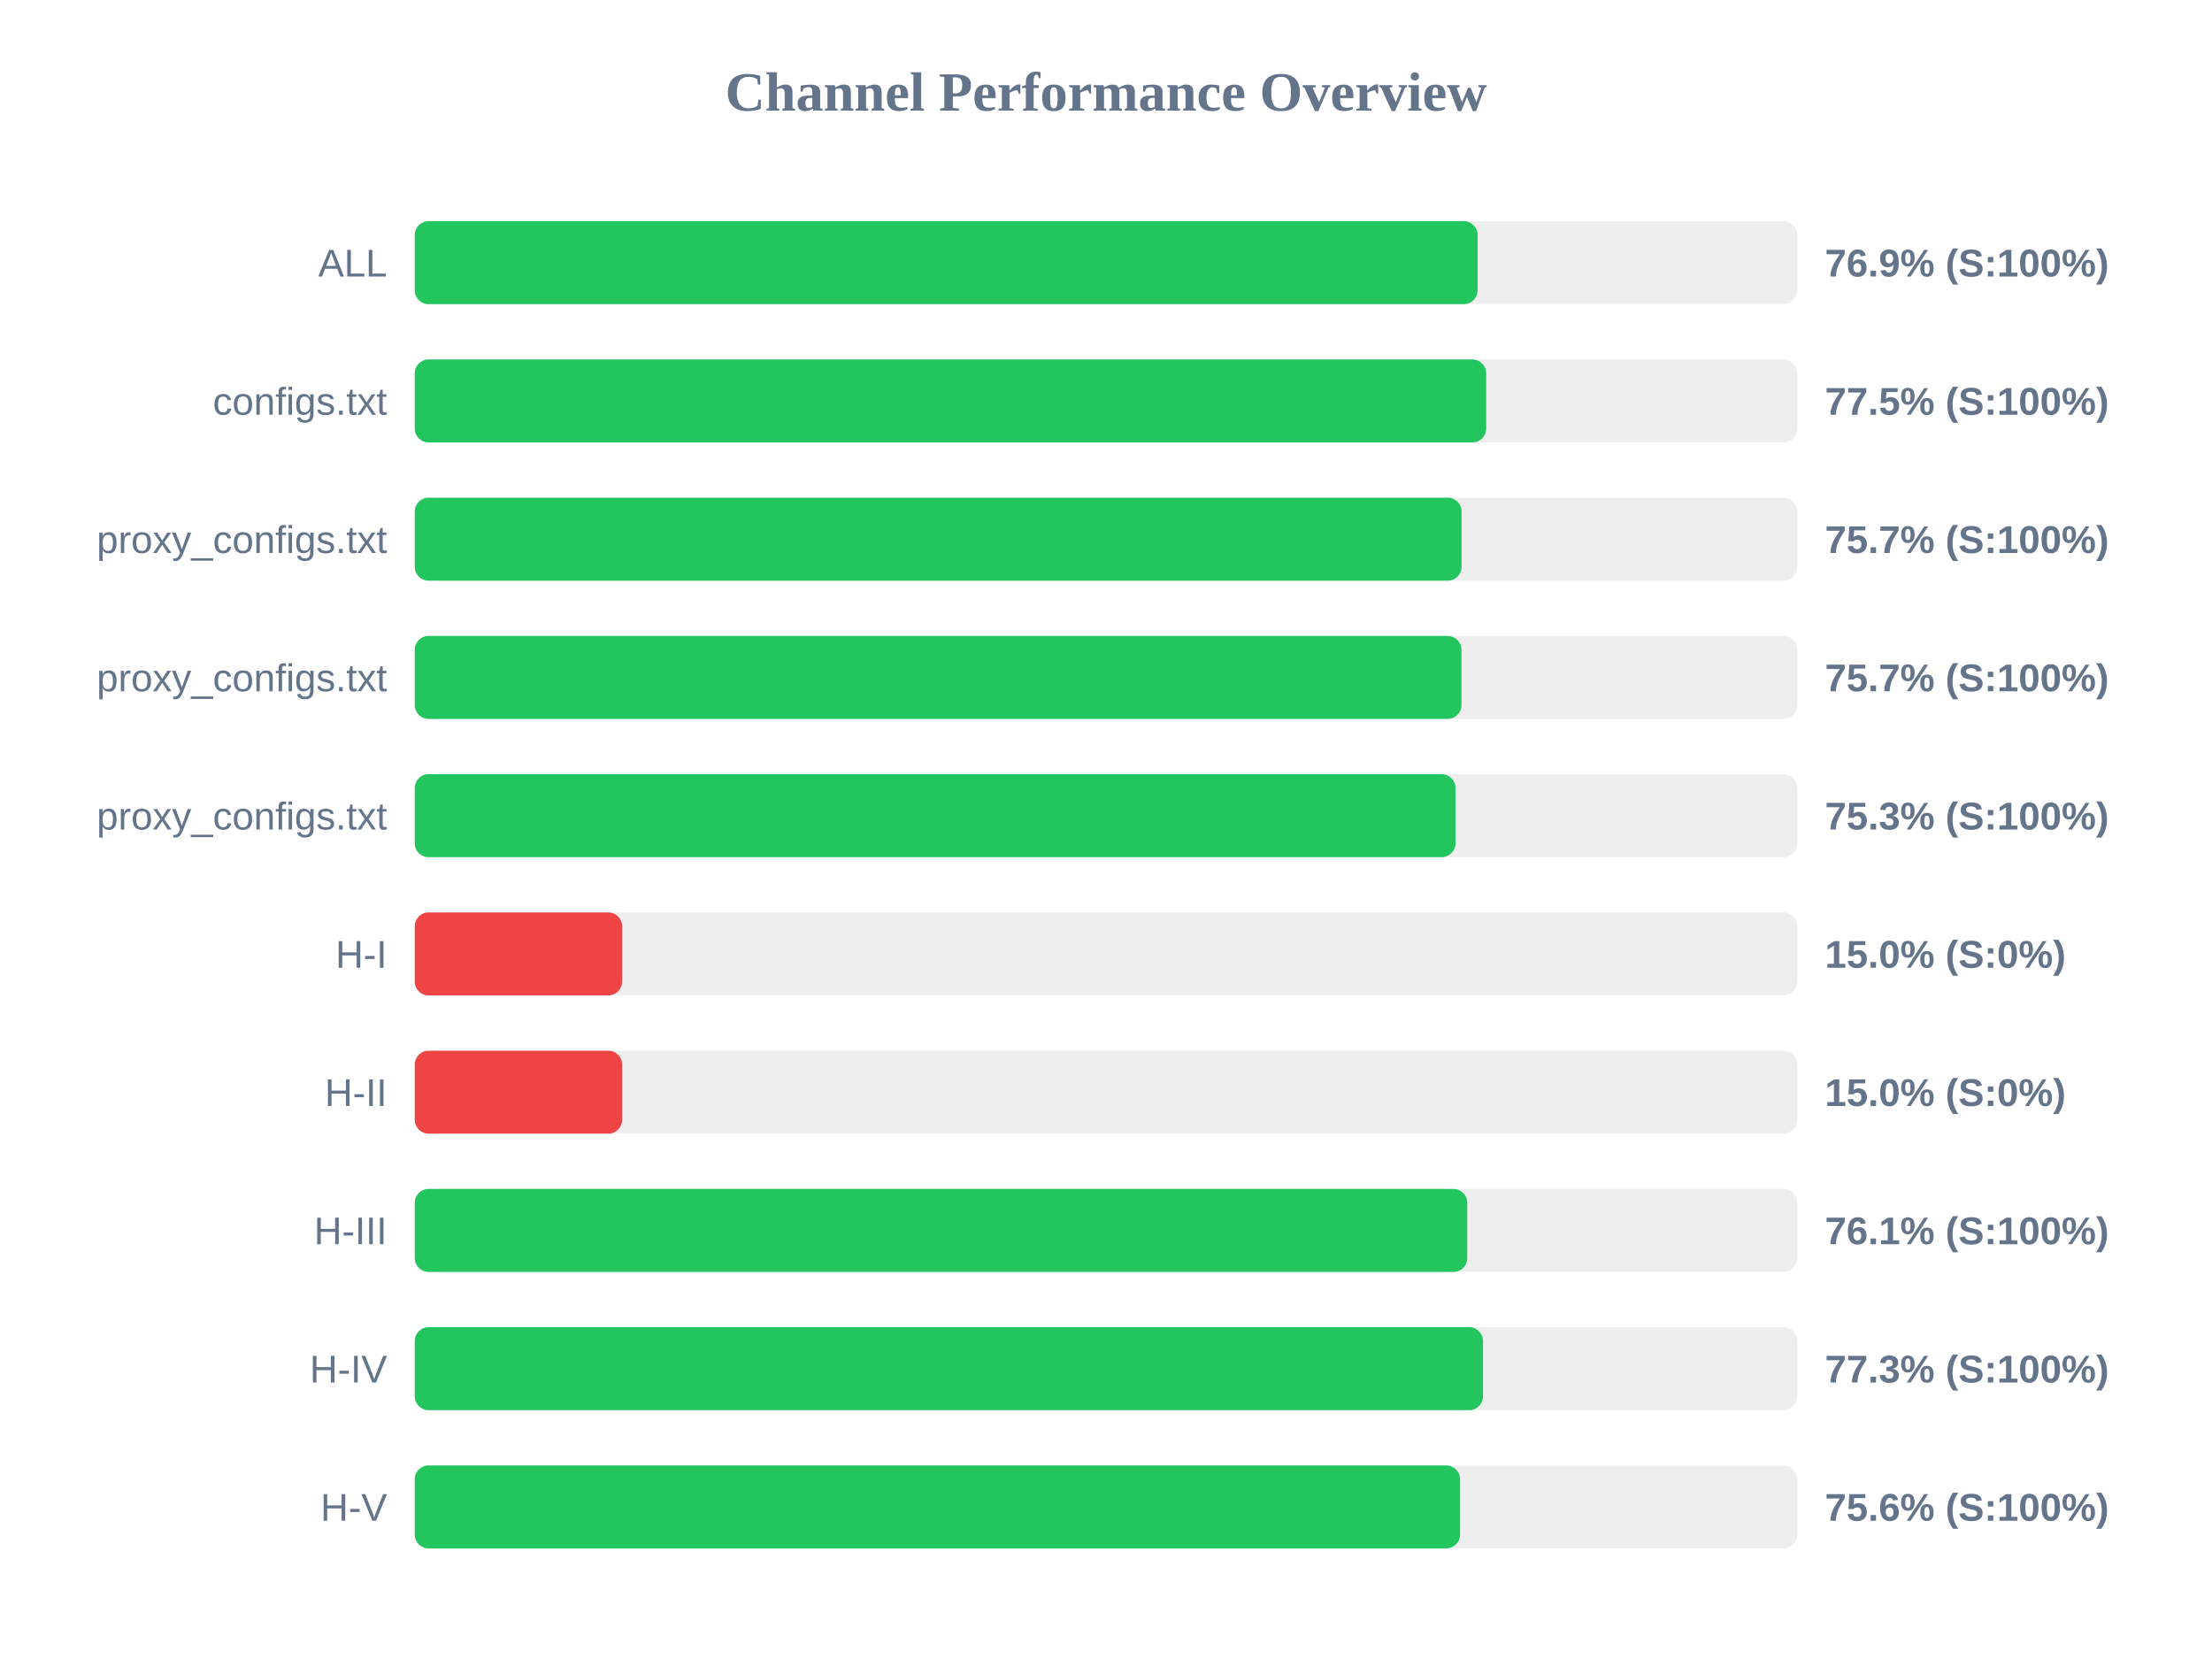
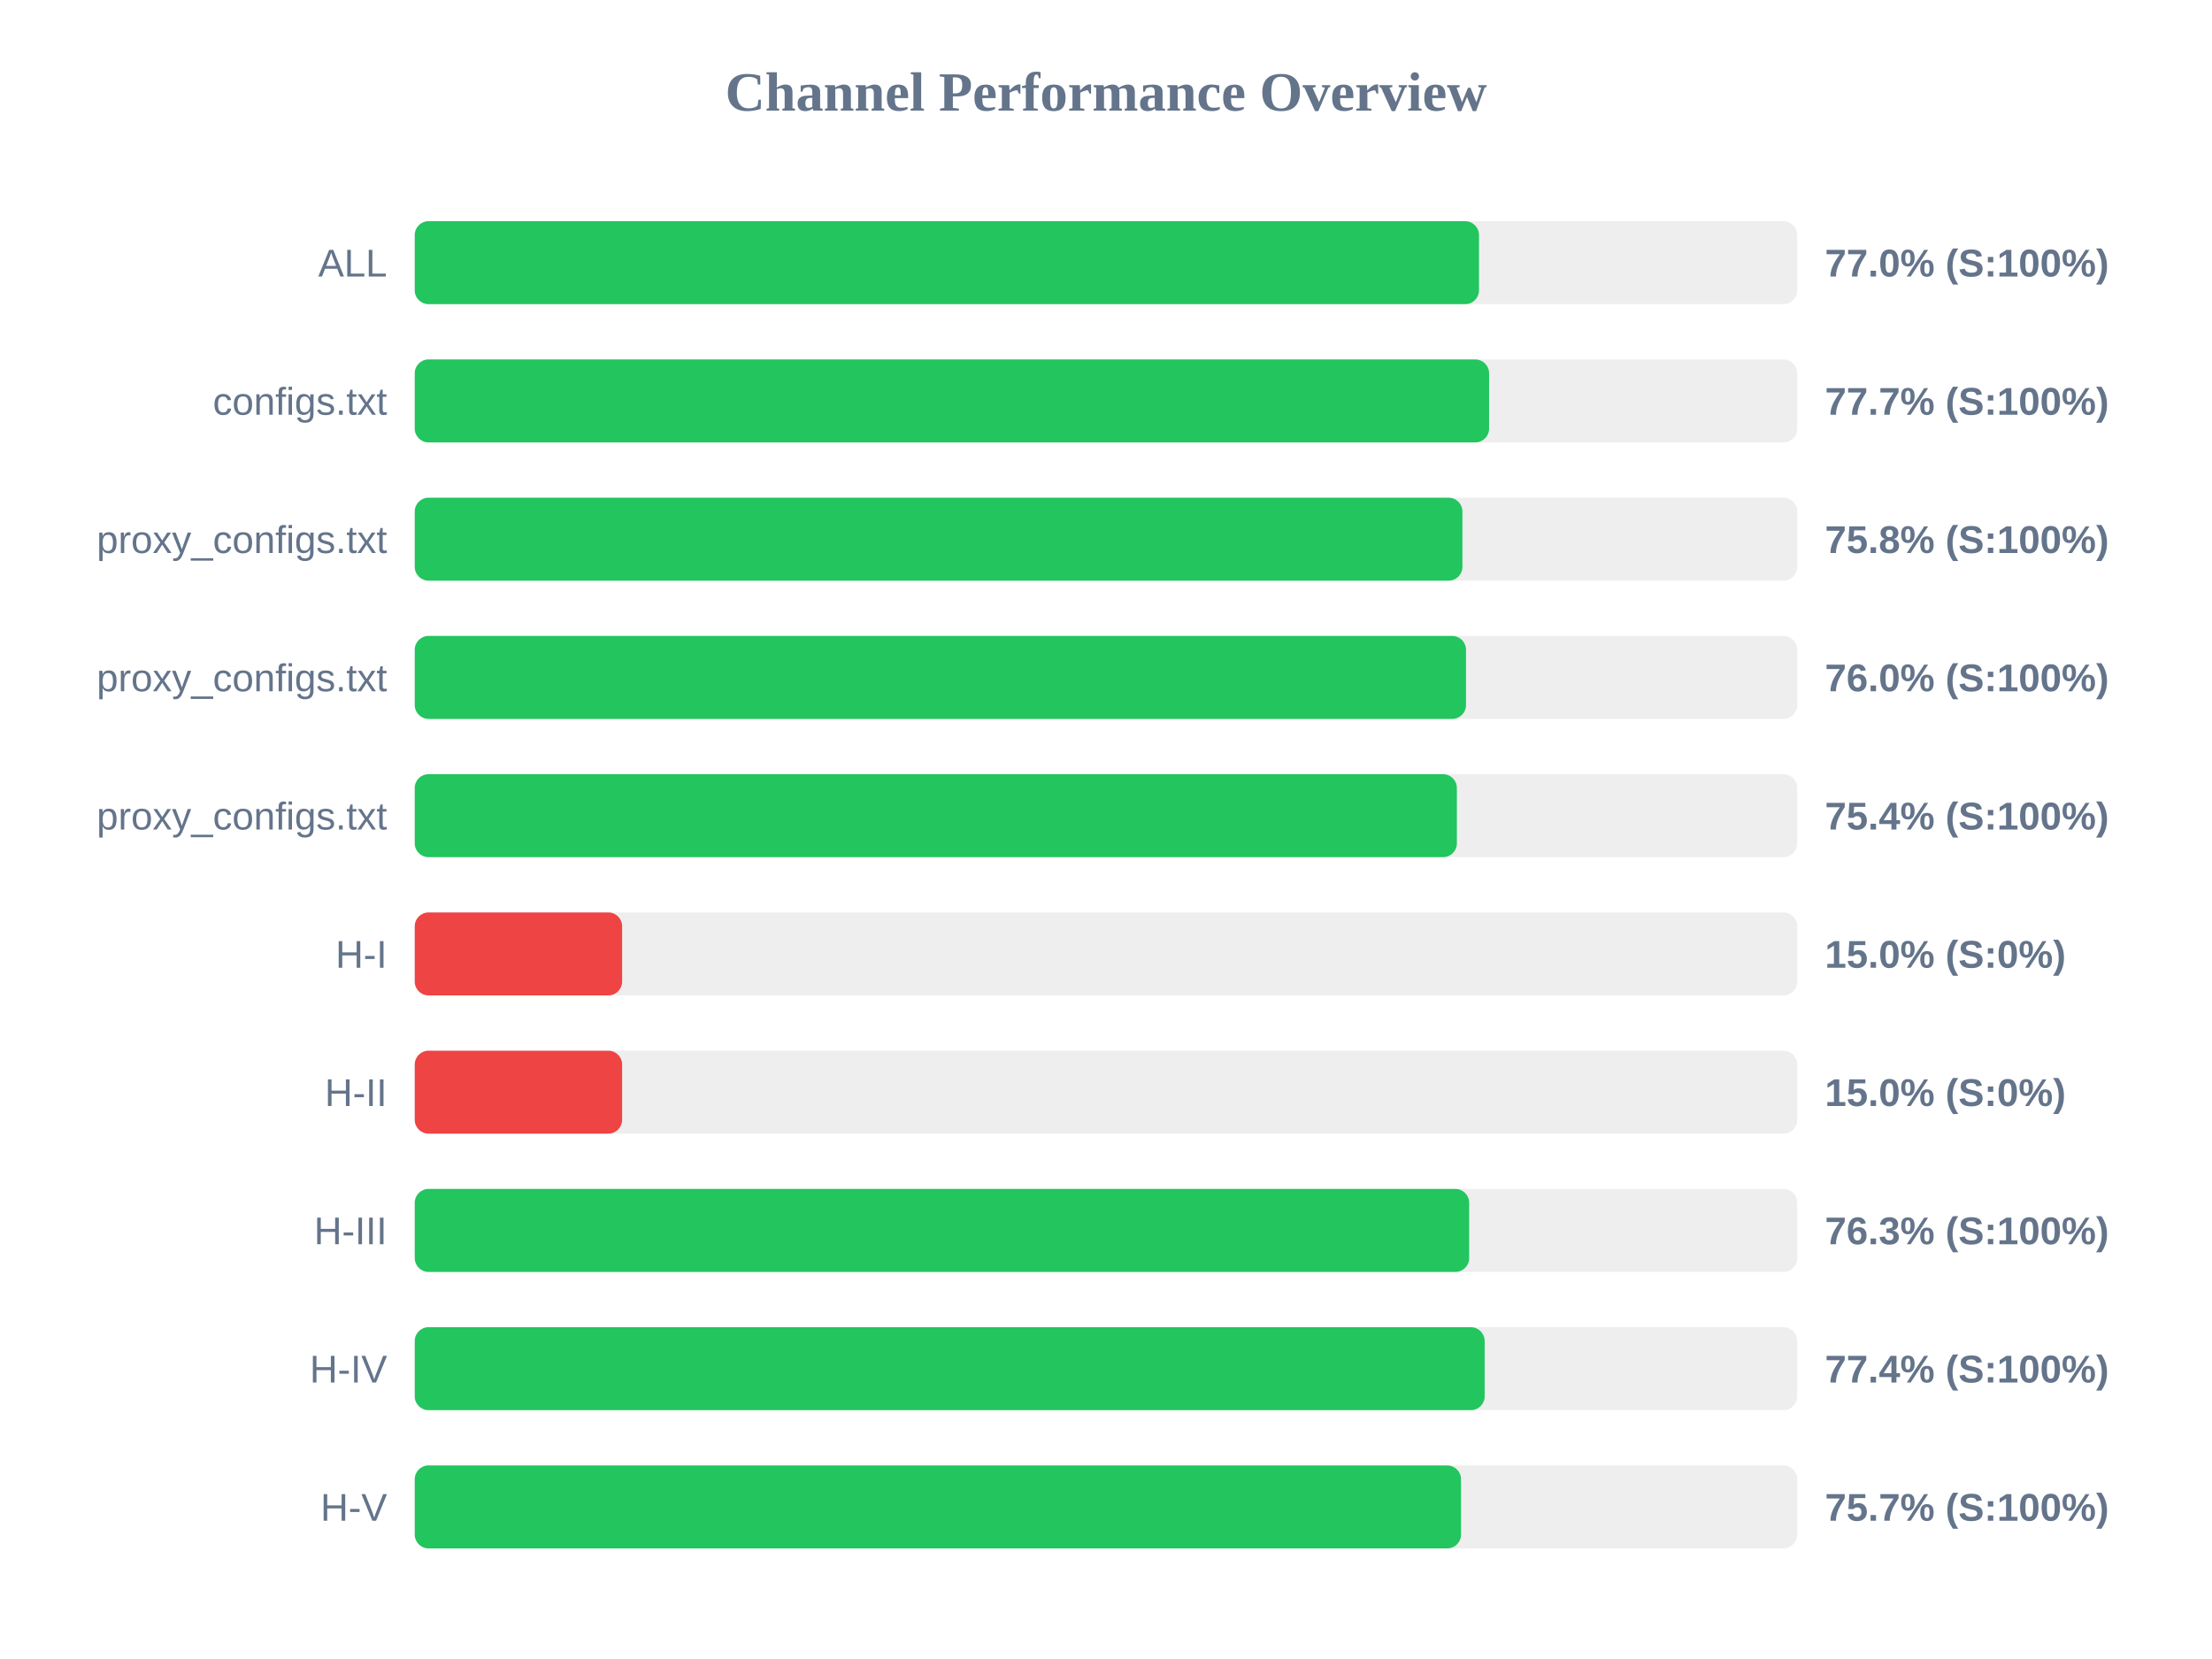
<svg xmlns="http://www.w3.org/2000/svg" width="800" height="600" version="1.1">
  <style>
        .row { font: 14px Arial; fill: #64748b; }
        .score { font: bold 14px Arial; fill: #64748b; }
    </style>
  <text x="400" y="40" text-anchor="middle" font-size="20px" font-weight="bold" fill="#64748b">Channel Performance Overview</text>
  <rect x="150" y="80" width="500" height="30" fill="#eee" rx="5" />
-   <rect x="150" y="80" width="384.4" height="30" fill="#22c55e" rx="5" />
+   <rect x="150" y="80" width="384.9" height="30" fill="#22c55e" rx="5" />
  <text x="140" y="100" text-anchor="end" class="row">ALL</text>
-   <text x="660" y="100" text-anchor="start" class="score">76.9% (S:100%)</text>
+   <text x="660" y="100" text-anchor="start" class="score">77.0% (S:100%)</text>
  <rect x="150" y="130" width="500" height="30" fill="#eee" rx="5" />
-   <rect x="150" y="130" width="387.5" height="30" fill="#22c55e" rx="5" />
+   <rect x="150" y="130" width="388.55" height="30" fill="#22c55e" rx="5" />
  <text x="140" y="150" text-anchor="end" class="row">configs.txt</text>
-   <text x="660" y="150" text-anchor="start" class="score">77.5% (S:100%)</text>
+   <text x="660" y="150" text-anchor="start" class="score">77.7% (S:100%)</text>
  <rect x="150" y="180" width="500" height="30" fill="#eee" rx="5" />
-   <rect x="150" y="180" width="378.6" height="30" fill="#22c55e" rx="5" />
+   <rect x="150" y="180" width="378.9" height="30" fill="#22c55e" rx="5" />
  <text x="140" y="200" text-anchor="end" class="row">proxy_configs.txt</text>
-   <text x="660" y="200" text-anchor="start" class="score">75.7% (S:100%)</text>
+   <text x="660" y="200" text-anchor="start" class="score">75.8% (S:100%)</text>
  <rect x="150" y="230" width="500" height="30" fill="#eee" rx="5" />
-   <rect x="150" y="230" width="378.55" height="30" fill="#22c55e" rx="5" />
+   <rect x="150" y="230" width="380.2" height="30" fill="#22c55e" rx="5" />
  <text x="140" y="250" text-anchor="end" class="row">proxy_configs.txt</text>
-   <text x="660" y="250" text-anchor="start" class="score">75.7% (S:100%)</text>
+   <text x="660" y="250" text-anchor="start" class="score">76.0% (S:100%)</text>
  <rect x="150" y="280" width="500" height="30" fill="#eee" rx="5" />
-   <rect x="150" y="280" width="376.4" height="30" fill="#22c55e" rx="5" />
+   <rect x="150" y="280" width="376.9" height="30" fill="#22c55e" rx="5" />
  <text x="140" y="300" text-anchor="end" class="row">proxy_configs.txt</text>
-   <text x="660" y="300" text-anchor="start" class="score">75.3% (S:100%)</text>
+   <text x="660" y="300" text-anchor="start" class="score">75.4% (S:100%)</text>
  <rect x="150" y="330" width="500" height="30" fill="#eee" rx="5" />
  <rect x="150" y="330" width="75.0" height="30" fill="#ef4444" rx="5" />
  <text x="140" y="350" text-anchor="end" class="row">H-I</text>
  <text x="660" y="350" text-anchor="start" class="score">15.0% (S:0%)</text>
  <rect x="150" y="380" width="500" height="30" fill="#eee" rx="5" />
  <rect x="150" y="380" width="75.0" height="30" fill="#ef4444" rx="5" />
  <text x="140" y="400" text-anchor="end" class="row">H-II</text>
  <text x="660" y="400" text-anchor="start" class="score">15.0% (S:0%)</text>
  <rect x="150" y="430" width="500" height="30" fill="#eee" rx="5" />
-   <rect x="150" y="430" width="380.65" height="30" fill="#22c55e" rx="5" />
+   <rect x="150" y="430" width="381.35" height="30" fill="#22c55e" rx="5" />
  <text x="140" y="450" text-anchor="end" class="row">H-III</text>
-   <text x="660" y="450" text-anchor="start" class="score">76.1% (S:100%)</text>
+   <text x="660" y="450" text-anchor="start" class="score">76.3% (S:100%)</text>
  <rect x="150" y="480" width="500" height="30" fill="#eee" rx="5" />
-   <rect x="150" y="480" width="386.35" height="30" fill="#22c55e" rx="5" />
+   <rect x="150" y="480" width="386.95" height="30" fill="#22c55e" rx="5" />
  <text x="140" y="500" text-anchor="end" class="row">H-IV</text>
-   <text x="660" y="500" text-anchor="start" class="score">77.3% (S:100%)</text>
+   <text x="660" y="500" text-anchor="start" class="score">77.4% (S:100%)</text>
  <rect x="150" y="530" width="500" height="30" fill="#eee" rx="5" />
-   <rect x="150" y="530" width="378.05" height="30" fill="#22c55e" rx="5" />
+   <rect x="150" y="530" width="378.4" height="30" fill="#22c55e" rx="5" />
  <text x="140" y="550" text-anchor="end" class="row">H-V</text>
-   <text x="660" y="550" text-anchor="start" class="score">75.6% (S:100%)</text>
+   <text x="660" y="550" text-anchor="start" class="score">75.7% (S:100%)</text>
</svg>
